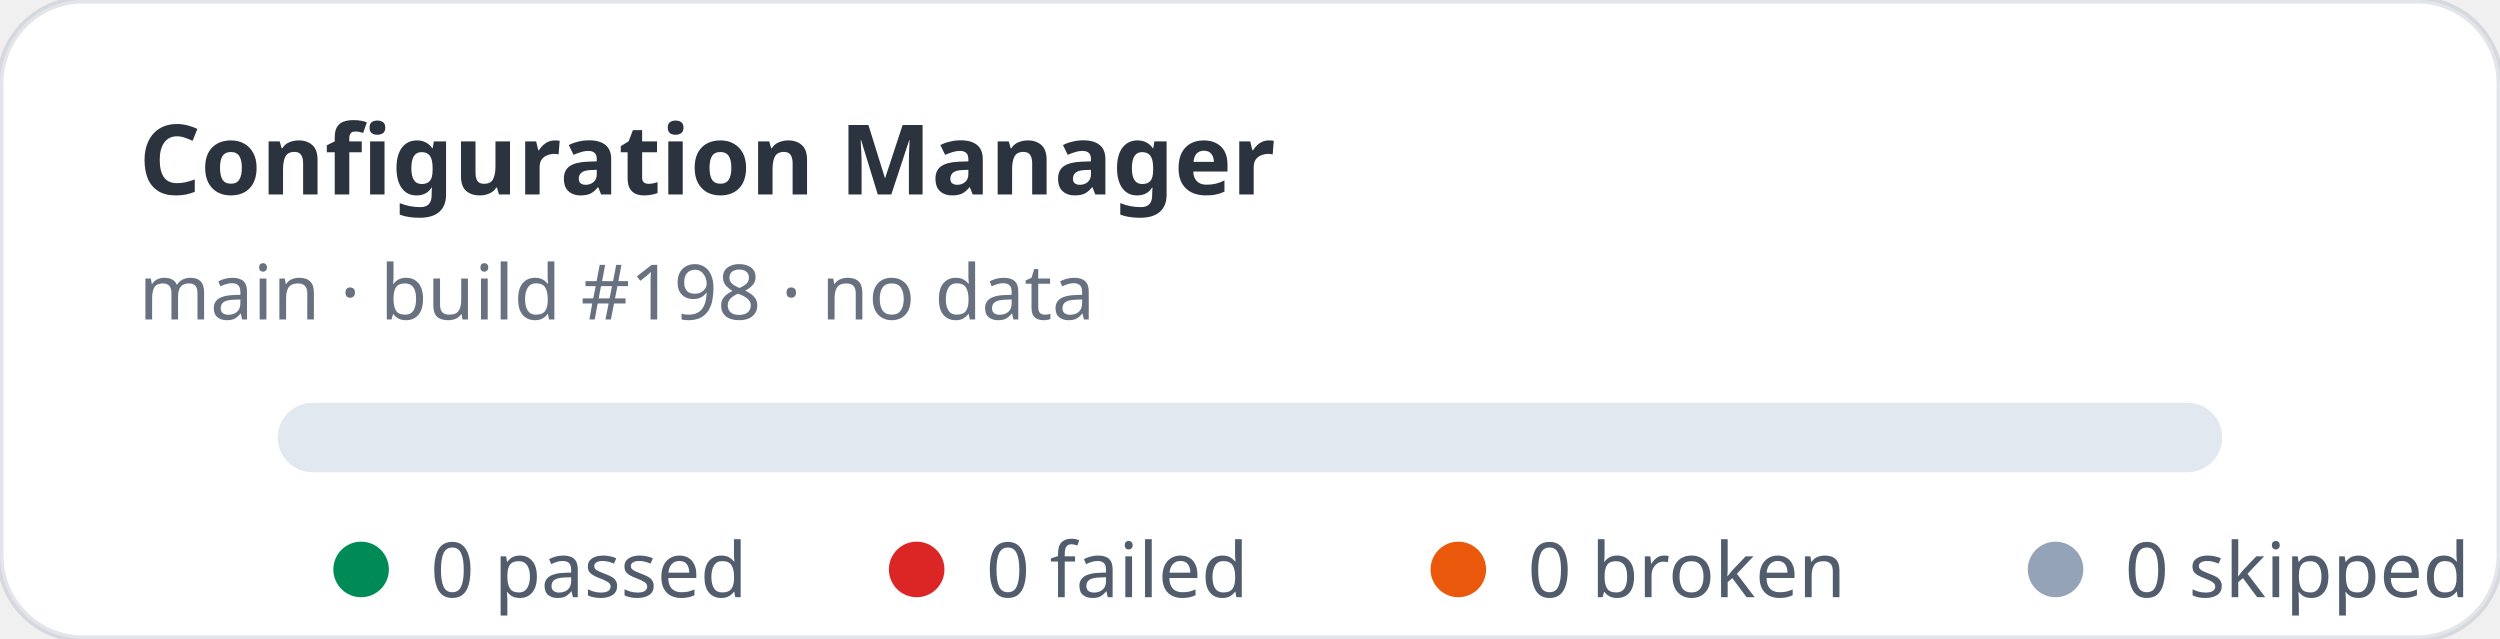
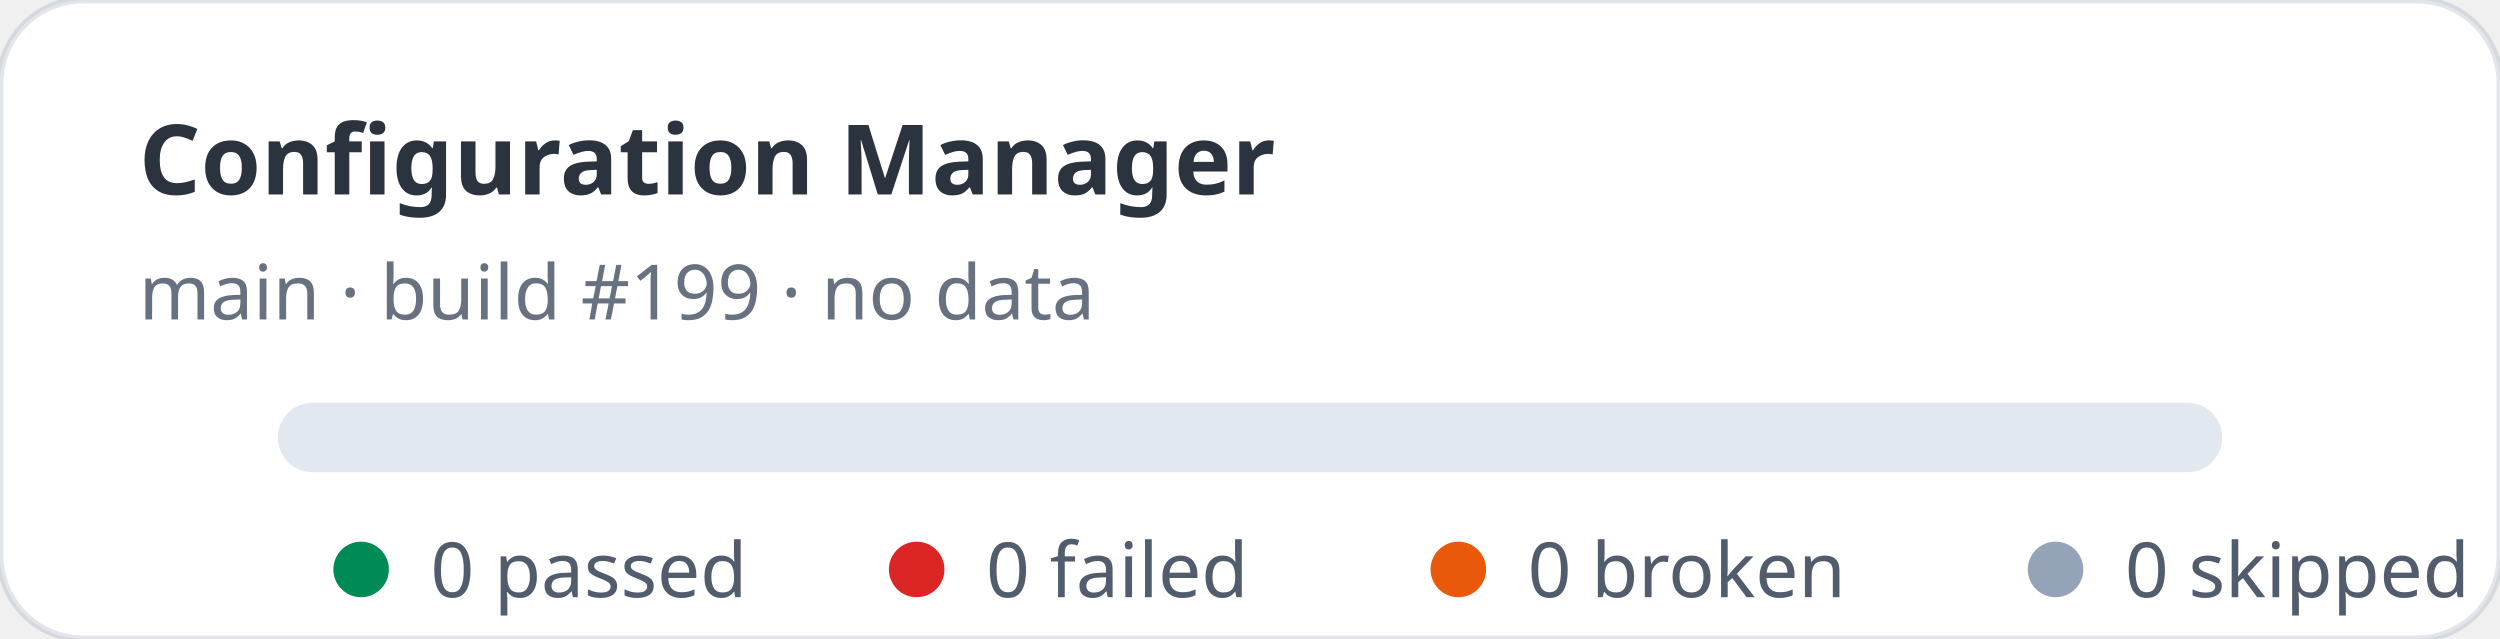
<svg xmlns="http://www.w3.org/2000/svg" width="360" height="92" viewBox="0 0 360 92" role="img" aria-label="Configuration Manager stats: 0 passed, 0 failed">
  <rect width="360" height="92" rx="12" fill="#ffffff" stroke="rgba(11,48,86,0.12)" />
  <text x="20" y="28" fill="rgba(1,10,24,0.83)" font-family="ui-sans-serif,system-ui,sans-serif" font-size="14" font-weight="700">Configuration Manager</text>
-   <text x="20" y="46" fill="rgba(2,19,44,0.6)" font-family="ui-sans-serif,system-ui,sans-serif" font-size="11">main · build #198 · no data</text>
+   <text x="20" y="46" fill="rgba(2,19,44,0.6)" font-family="ui-sans-serif,system-ui,sans-serif" font-size="11">main · build #199 · no data</text>
  <rect x="40" y="58" width="280" height="10" rx="5" fill="#e2e8f0" />
  <g font-family="ui-sans-serif,system-ui,sans-serif" font-size="11" fill="rgba(1,18,40,0.68)">
    <circle cx="52" cy="82" r="4" fill="#008a56" />
    <text x="62" y="86">0 passed</text>
    <circle cx="132" cy="82" r="4" fill="#dc2626" />
    <text x="142" y="86">0 failed</text>
    <circle cx="210" cy="82" r="4" fill="#ea580c" />
    <text x="220" y="86">0 broken</text>
    <circle cx="296" cy="82" r="4" fill="#94a3b8" />
    <text x="306" y="86">0 skipped</text>
  </g>
</svg>
